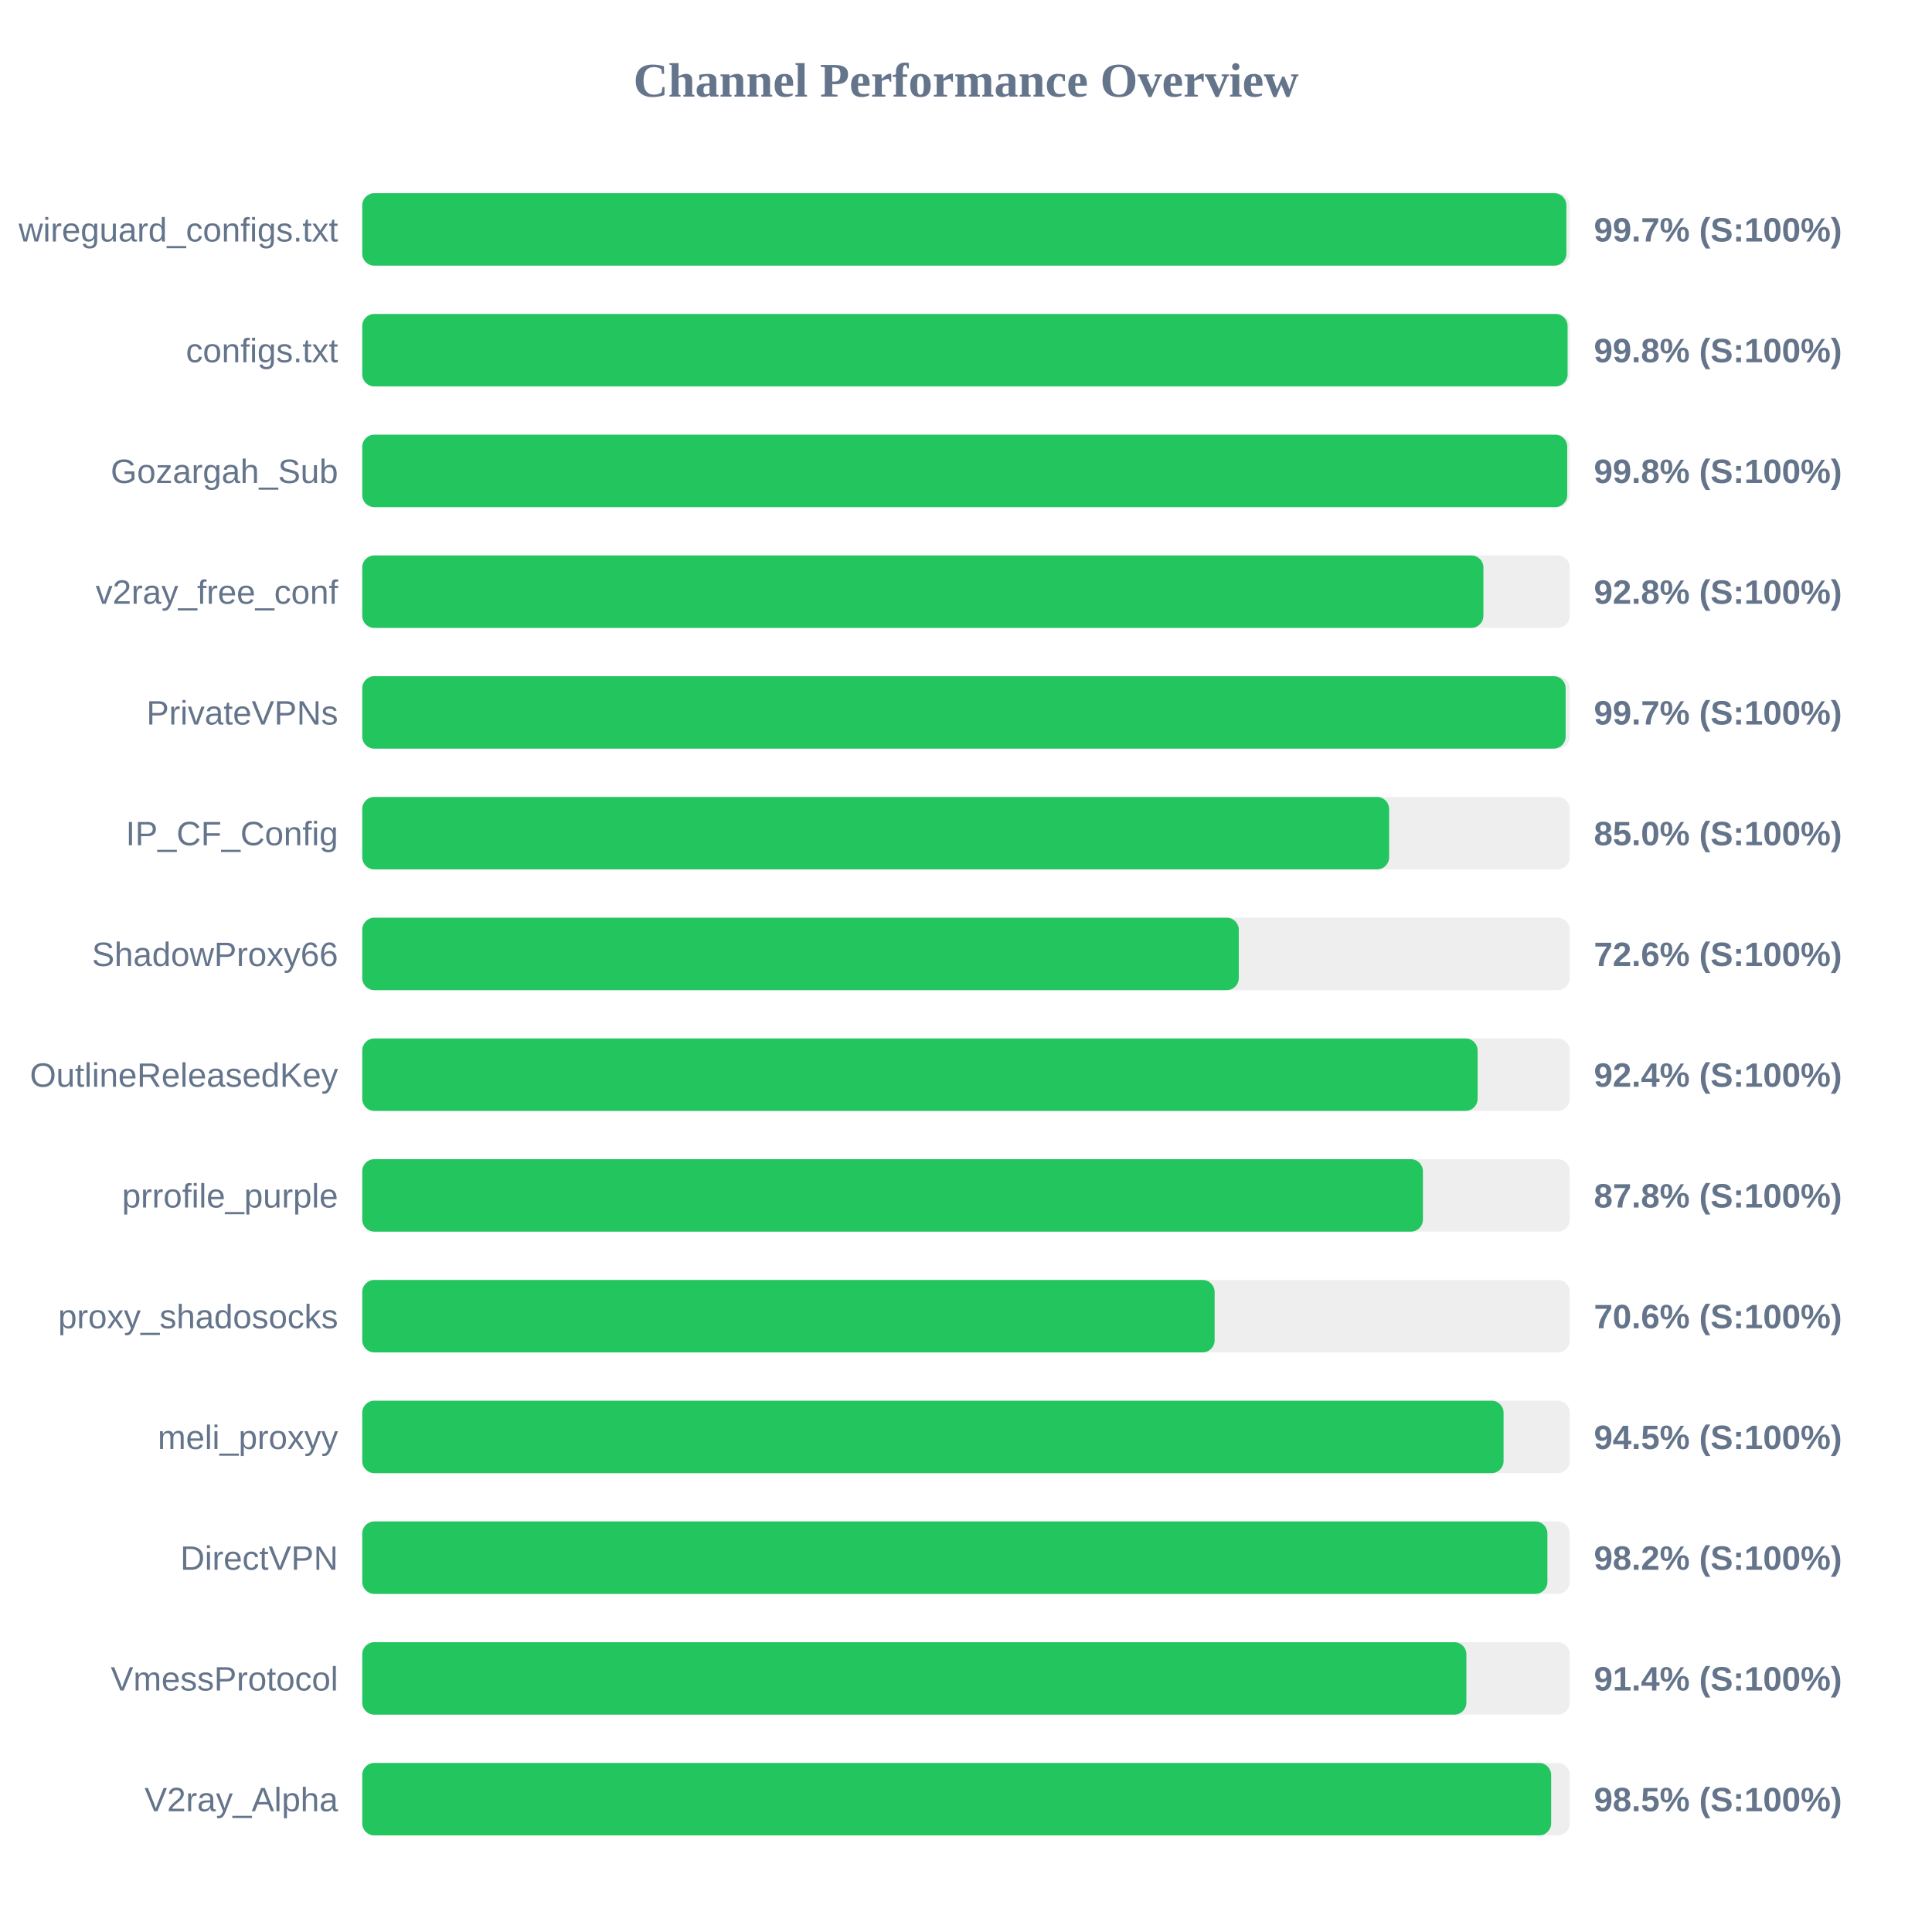
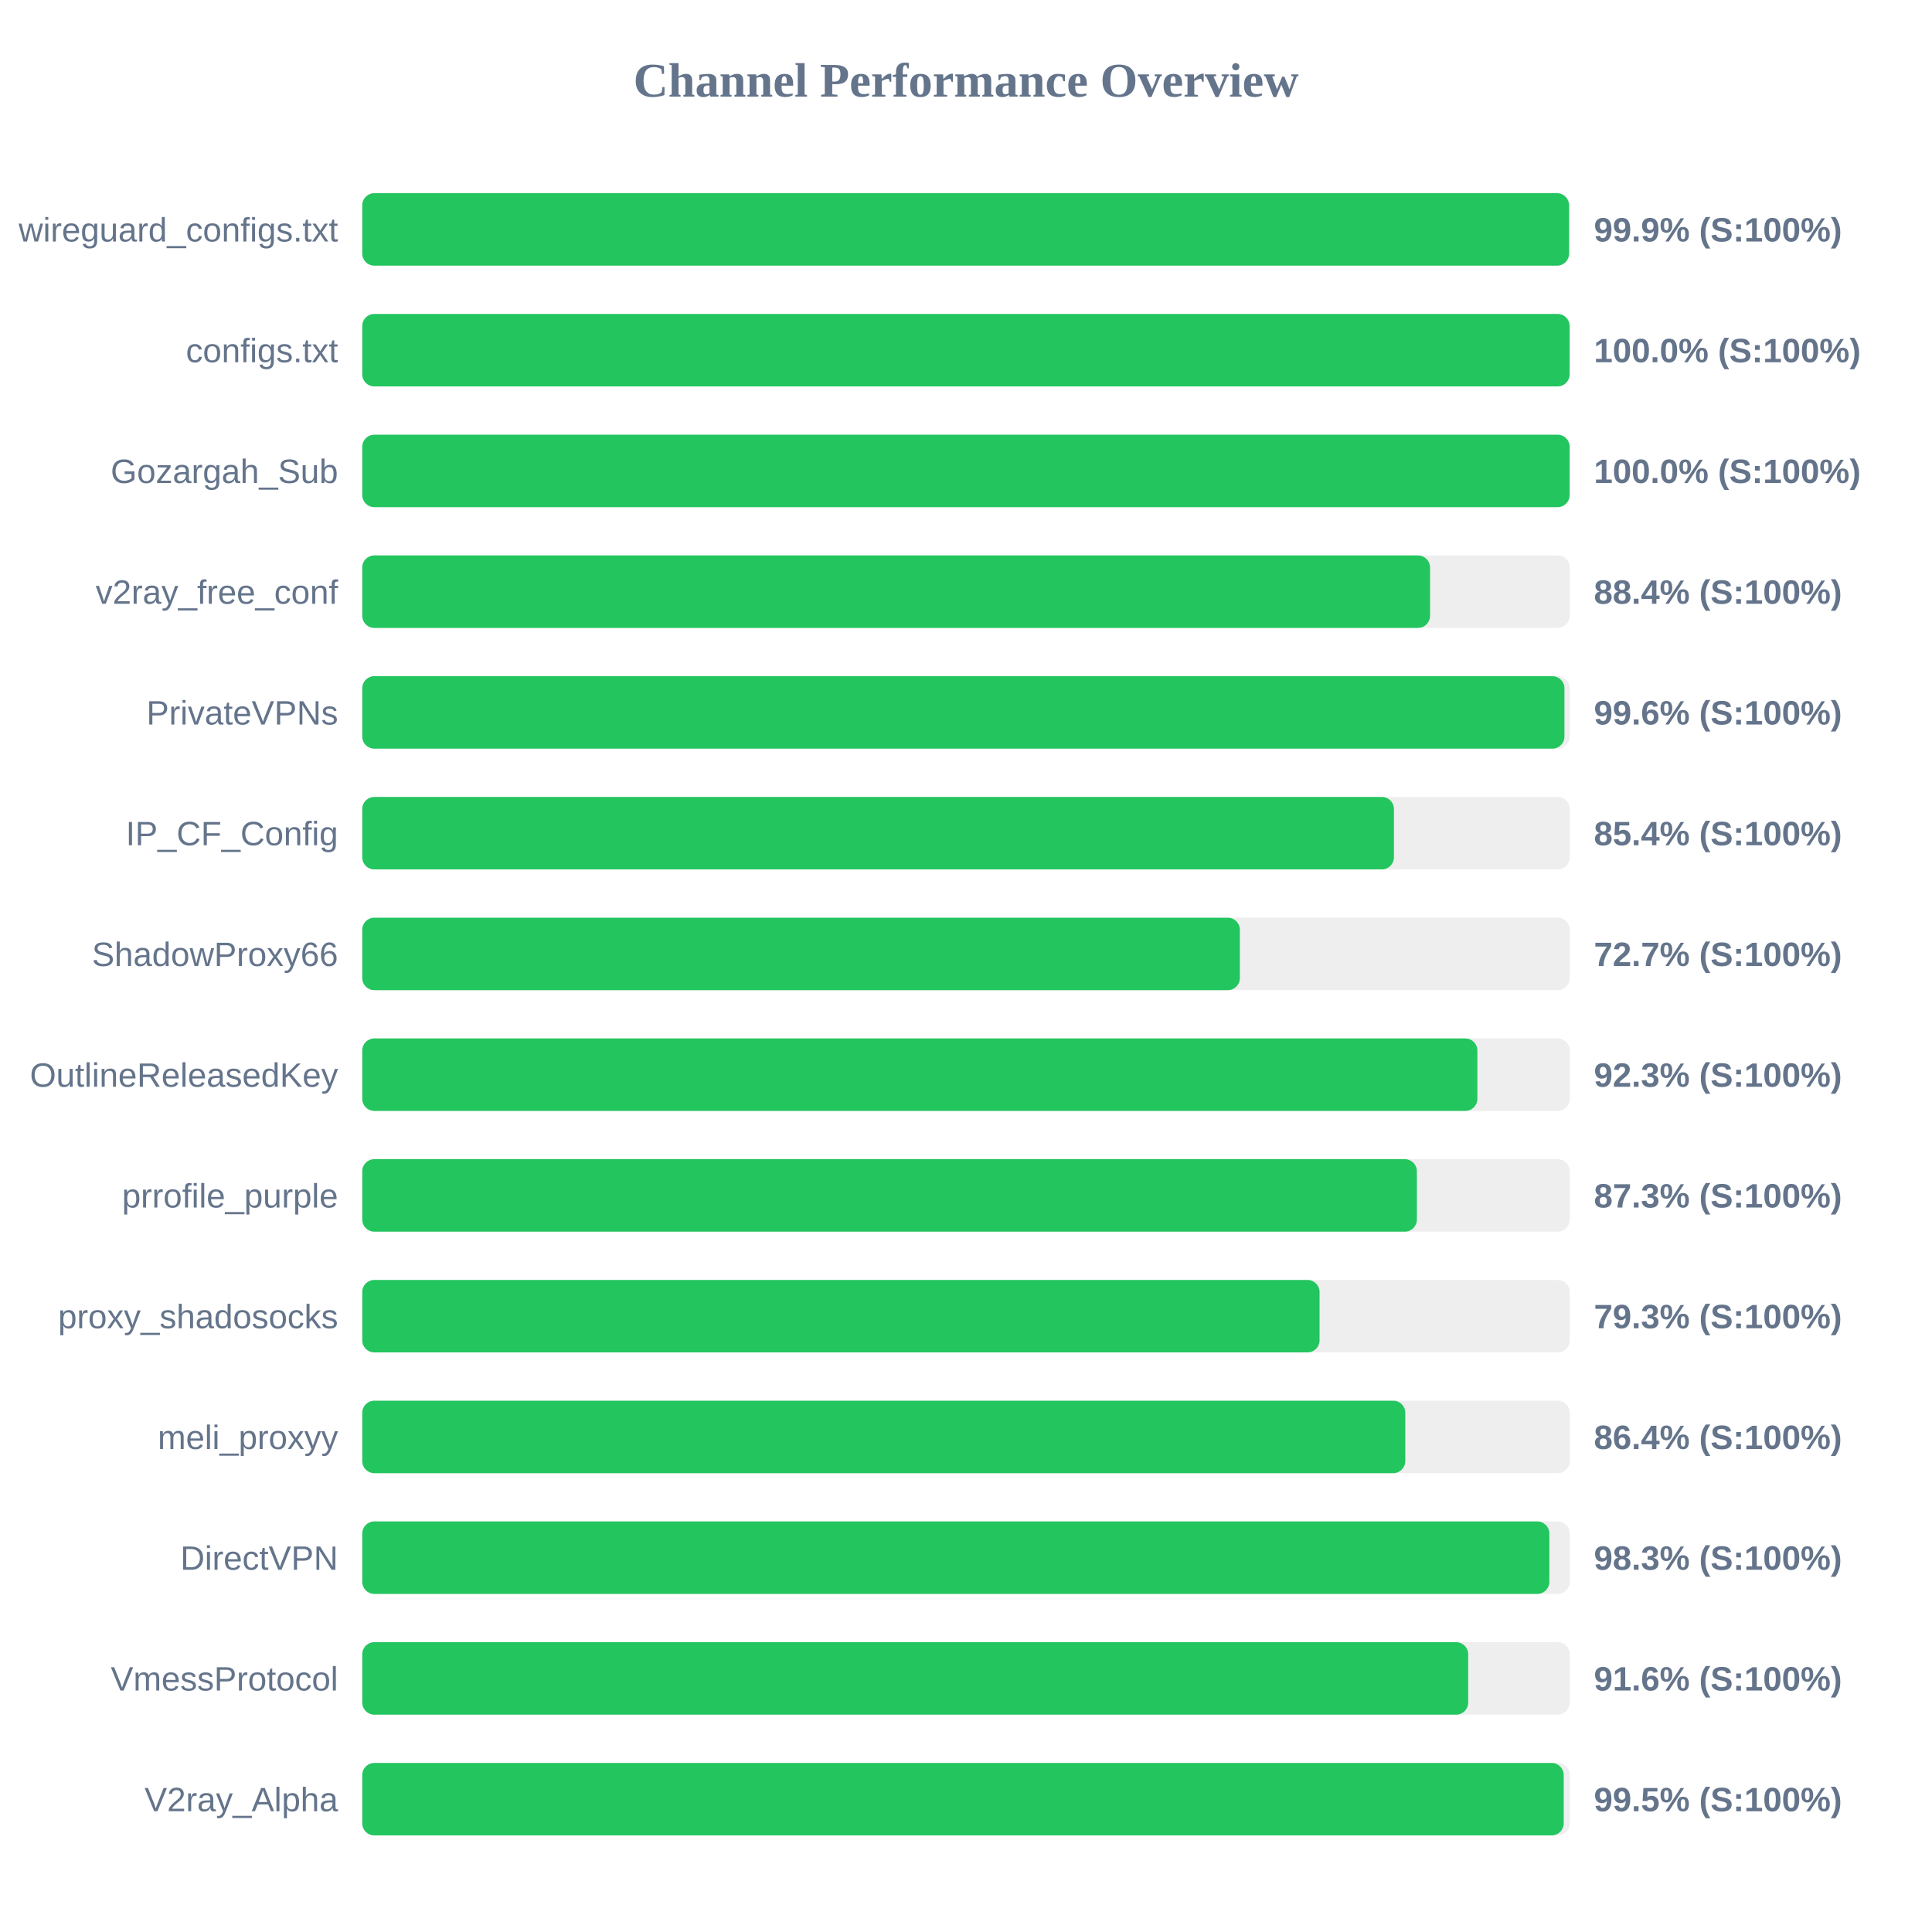
<svg xmlns="http://www.w3.org/2000/svg" width="800" height="800" version="1.1">
  <style>
        .row { font: 14px Arial; fill: #64748b; }
        .score { font: bold 14px Arial; fill: #64748b; }
    </style>
  <text x="400" y="40" text-anchor="middle" font-size="20px" font-weight="bold" fill="#64748b">Channel Performance Overview</text>
  <rect x="150" y="80" width="500" height="30" fill="#eee" rx="5" />
-   <rect x="150" y="80" width="498.6" height="30" fill="#22c55e" rx="5" />
+   <rect x="150" y="80" width="499.7" height="30" fill="#22c55e" rx="5" />
  <text x="140" y="100" text-anchor="end" class="row">wireguard_configs.txt</text>
-   <text x="660" y="100" text-anchor="start" class="score">99.7% (S:100%)</text>
+   <text x="660" y="100" text-anchor="start" class="score">99.9% (S:100%)</text>
  <rect x="150" y="130" width="500" height="30" fill="#eee" rx="5" />
-   <rect x="150" y="130" width="499.1" height="30" fill="#22c55e" rx="5" />
+   <rect x="150" y="130" width="499.95" height="30" fill="#22c55e" rx="5" />
  <text x="140" y="150" text-anchor="end" class="row">configs.txt</text>
-   <text x="660" y="150" text-anchor="start" class="score">99.8% (S:100%)</text>
+   <text x="660" y="150" text-anchor="start" class="score">100.0% (S:100%)</text>
  <rect x="150" y="180" width="500" height="30" fill="#eee" rx="5" />
-   <rect x="150" y="180" width="498.95" height="30" fill="#22c55e" rx="5" />
+   <rect x="150" y="180" width="499.95" height="30" fill="#22c55e" rx="5" />
  <text x="140" y="200" text-anchor="end" class="row">Gozargah_Sub</text>
-   <text x="660" y="200" text-anchor="start" class="score">99.8% (S:100%)</text>
+   <text x="660" y="200" text-anchor="start" class="score">100.0% (S:100%)</text>
  <rect x="150" y="230" width="500" height="30" fill="#eee" rx="5" />
-   <rect x="150" y="230" width="464.25" height="30" fill="#22c55e" rx="5" />
+   <rect x="150" y="230" width="442.15" height="30" fill="#22c55e" rx="5" />
  <text x="140" y="250" text-anchor="end" class="row">v2ray_free_conf</text>
-   <text x="660" y="250" text-anchor="start" class="score">92.8% (S:100%)</text>
+   <text x="660" y="250" text-anchor="start" class="score">88.4% (S:100%)</text>
  <rect x="150" y="280" width="500" height="30" fill="#eee" rx="5" />
-   <rect x="150" y="280" width="498.3" height="30" fill="#22c55e" rx="5" />
+   <rect x="150" y="280" width="497.8" height="30" fill="#22c55e" rx="5" />
  <text x="140" y="300" text-anchor="end" class="row">PrivateVPNs</text>
-   <text x="660" y="300" text-anchor="start" class="score">99.7% (S:100%)</text>
+   <text x="660" y="300" text-anchor="start" class="score">99.6% (S:100%)</text>
  <rect x="150" y="330" width="500" height="30" fill="#eee" rx="5" />
-   <rect x="150" y="330" width="425.2" height="30" fill="#22c55e" rx="5" />
+   <rect x="150" y="330" width="427.2" height="30" fill="#22c55e" rx="5" />
  <text x="140" y="350" text-anchor="end" class="row">IP_CF_Config</text>
-   <text x="660" y="350" text-anchor="start" class="score">85.0% (S:100%)</text>
+   <text x="660" y="350" text-anchor="start" class="score">85.4% (S:100%)</text>
  <rect x="150" y="380" width="500" height="30" fill="#eee" rx="5" />
-   <rect x="150" y="380" width="362.95" height="30" fill="#22c55e" rx="5" />
+   <rect x="150" y="380" width="363.4" height="30" fill="#22c55e" rx="5" />
  <text x="140" y="400" text-anchor="end" class="row">ShadowProxy66</text>
-   <text x="660" y="400" text-anchor="start" class="score">72.6% (S:100%)</text>
+   <text x="660" y="400" text-anchor="start" class="score">72.7% (S:100%)</text>
  <rect x="150" y="430" width="500" height="30" fill="#eee" rx="5" />
-   <rect x="150" y="430" width="461.85" height="30" fill="#22c55e" rx="5" />
+   <rect x="150" y="430" width="461.75" height="30" fill="#22c55e" rx="5" />
  <text x="140" y="450" text-anchor="end" class="row">OutlineReleasedKey</text>
-   <text x="660" y="450" text-anchor="start" class="score">92.4% (S:100%)</text>
+   <text x="660" y="450" text-anchor="start" class="score">92.3% (S:100%)</text>
  <rect x="150" y="480" width="500" height="30" fill="#eee" rx="5" />
-   <rect x="150" y="480" width="439.2" height="30" fill="#22c55e" rx="5" />
+   <rect x="150" y="480" width="436.7" height="30" fill="#22c55e" rx="5" />
  <text x="140" y="500" text-anchor="end" class="row">prrofile_purple</text>
-   <text x="660" y="500" text-anchor="start" class="score">87.8% (S:100%)</text>
+   <text x="660" y="500" text-anchor="start" class="score">87.3% (S:100%)</text>
  <rect x="150" y="530" width="500" height="30" fill="#eee" rx="5" />
-   <rect x="150" y="530" width="352.95" height="30" fill="#22c55e" rx="5" />
+   <rect x="150" y="530" width="396.4" height="30" fill="#22c55e" rx="5" />
  <text x="140" y="550" text-anchor="end" class="row">proxy_shadosocks</text>
-   <text x="660" y="550" text-anchor="start" class="score">70.6% (S:100%)</text>
+   <text x="660" y="550" text-anchor="start" class="score">79.3% (S:100%)</text>
  <rect x="150" y="580" width="500" height="30" fill="#eee" rx="5" />
-   <rect x="150" y="580" width="472.6" height="30" fill="#22c55e" rx="5" />
+   <rect x="150" y="580" width="431.9" height="30" fill="#22c55e" rx="5" />
  <text x="140" y="600" text-anchor="end" class="row">meli_proxyy</text>
-   <text x="660" y="600" text-anchor="start" class="score">94.5% (S:100%)</text>
+   <text x="660" y="600" text-anchor="start" class="score">86.4% (S:100%)</text>
  <rect x="150" y="630" width="500" height="30" fill="#eee" rx="5" />
-   <rect x="150" y="630" width="490.75" height="30" fill="#22c55e" rx="5" />
+   <rect x="150" y="630" width="491.55" height="30" fill="#22c55e" rx="5" />
  <text x="140" y="650" text-anchor="end" class="row">DirectVPN</text>
-   <text x="660" y="650" text-anchor="start" class="score">98.2% (S:100%)</text>
+   <text x="660" y="650" text-anchor="start" class="score">98.3% (S:100%)</text>
  <rect x="150" y="680" width="500" height="30" fill="#eee" rx="5" />
-   <rect x="150" y="680" width="457.2" height="30" fill="#22c55e" rx="5" />
+   <rect x="150" y="680" width="457.95" height="30" fill="#22c55e" rx="5" />
  <text x="140" y="700" text-anchor="end" class="row">VmessProtocol</text>
-   <text x="660" y="700" text-anchor="start" class="score">91.4% (S:100%)</text>
+   <text x="660" y="700" text-anchor="start" class="score">91.6% (S:100%)</text>
  <rect x="150" y="730" width="500" height="30" fill="#eee" rx="5" />
-   <rect x="150" y="730" width="492.3" height="30" fill="#22c55e" rx="5" />
+   <rect x="150" y="730" width="497.5" height="30" fill="#22c55e" rx="5" />
  <text x="140" y="750" text-anchor="end" class="row">V2ray_Alpha</text>
-   <text x="660" y="750" text-anchor="start" class="score">98.5% (S:100%)</text>
+   <text x="660" y="750" text-anchor="start" class="score">99.5% (S:100%)</text>
</svg>
